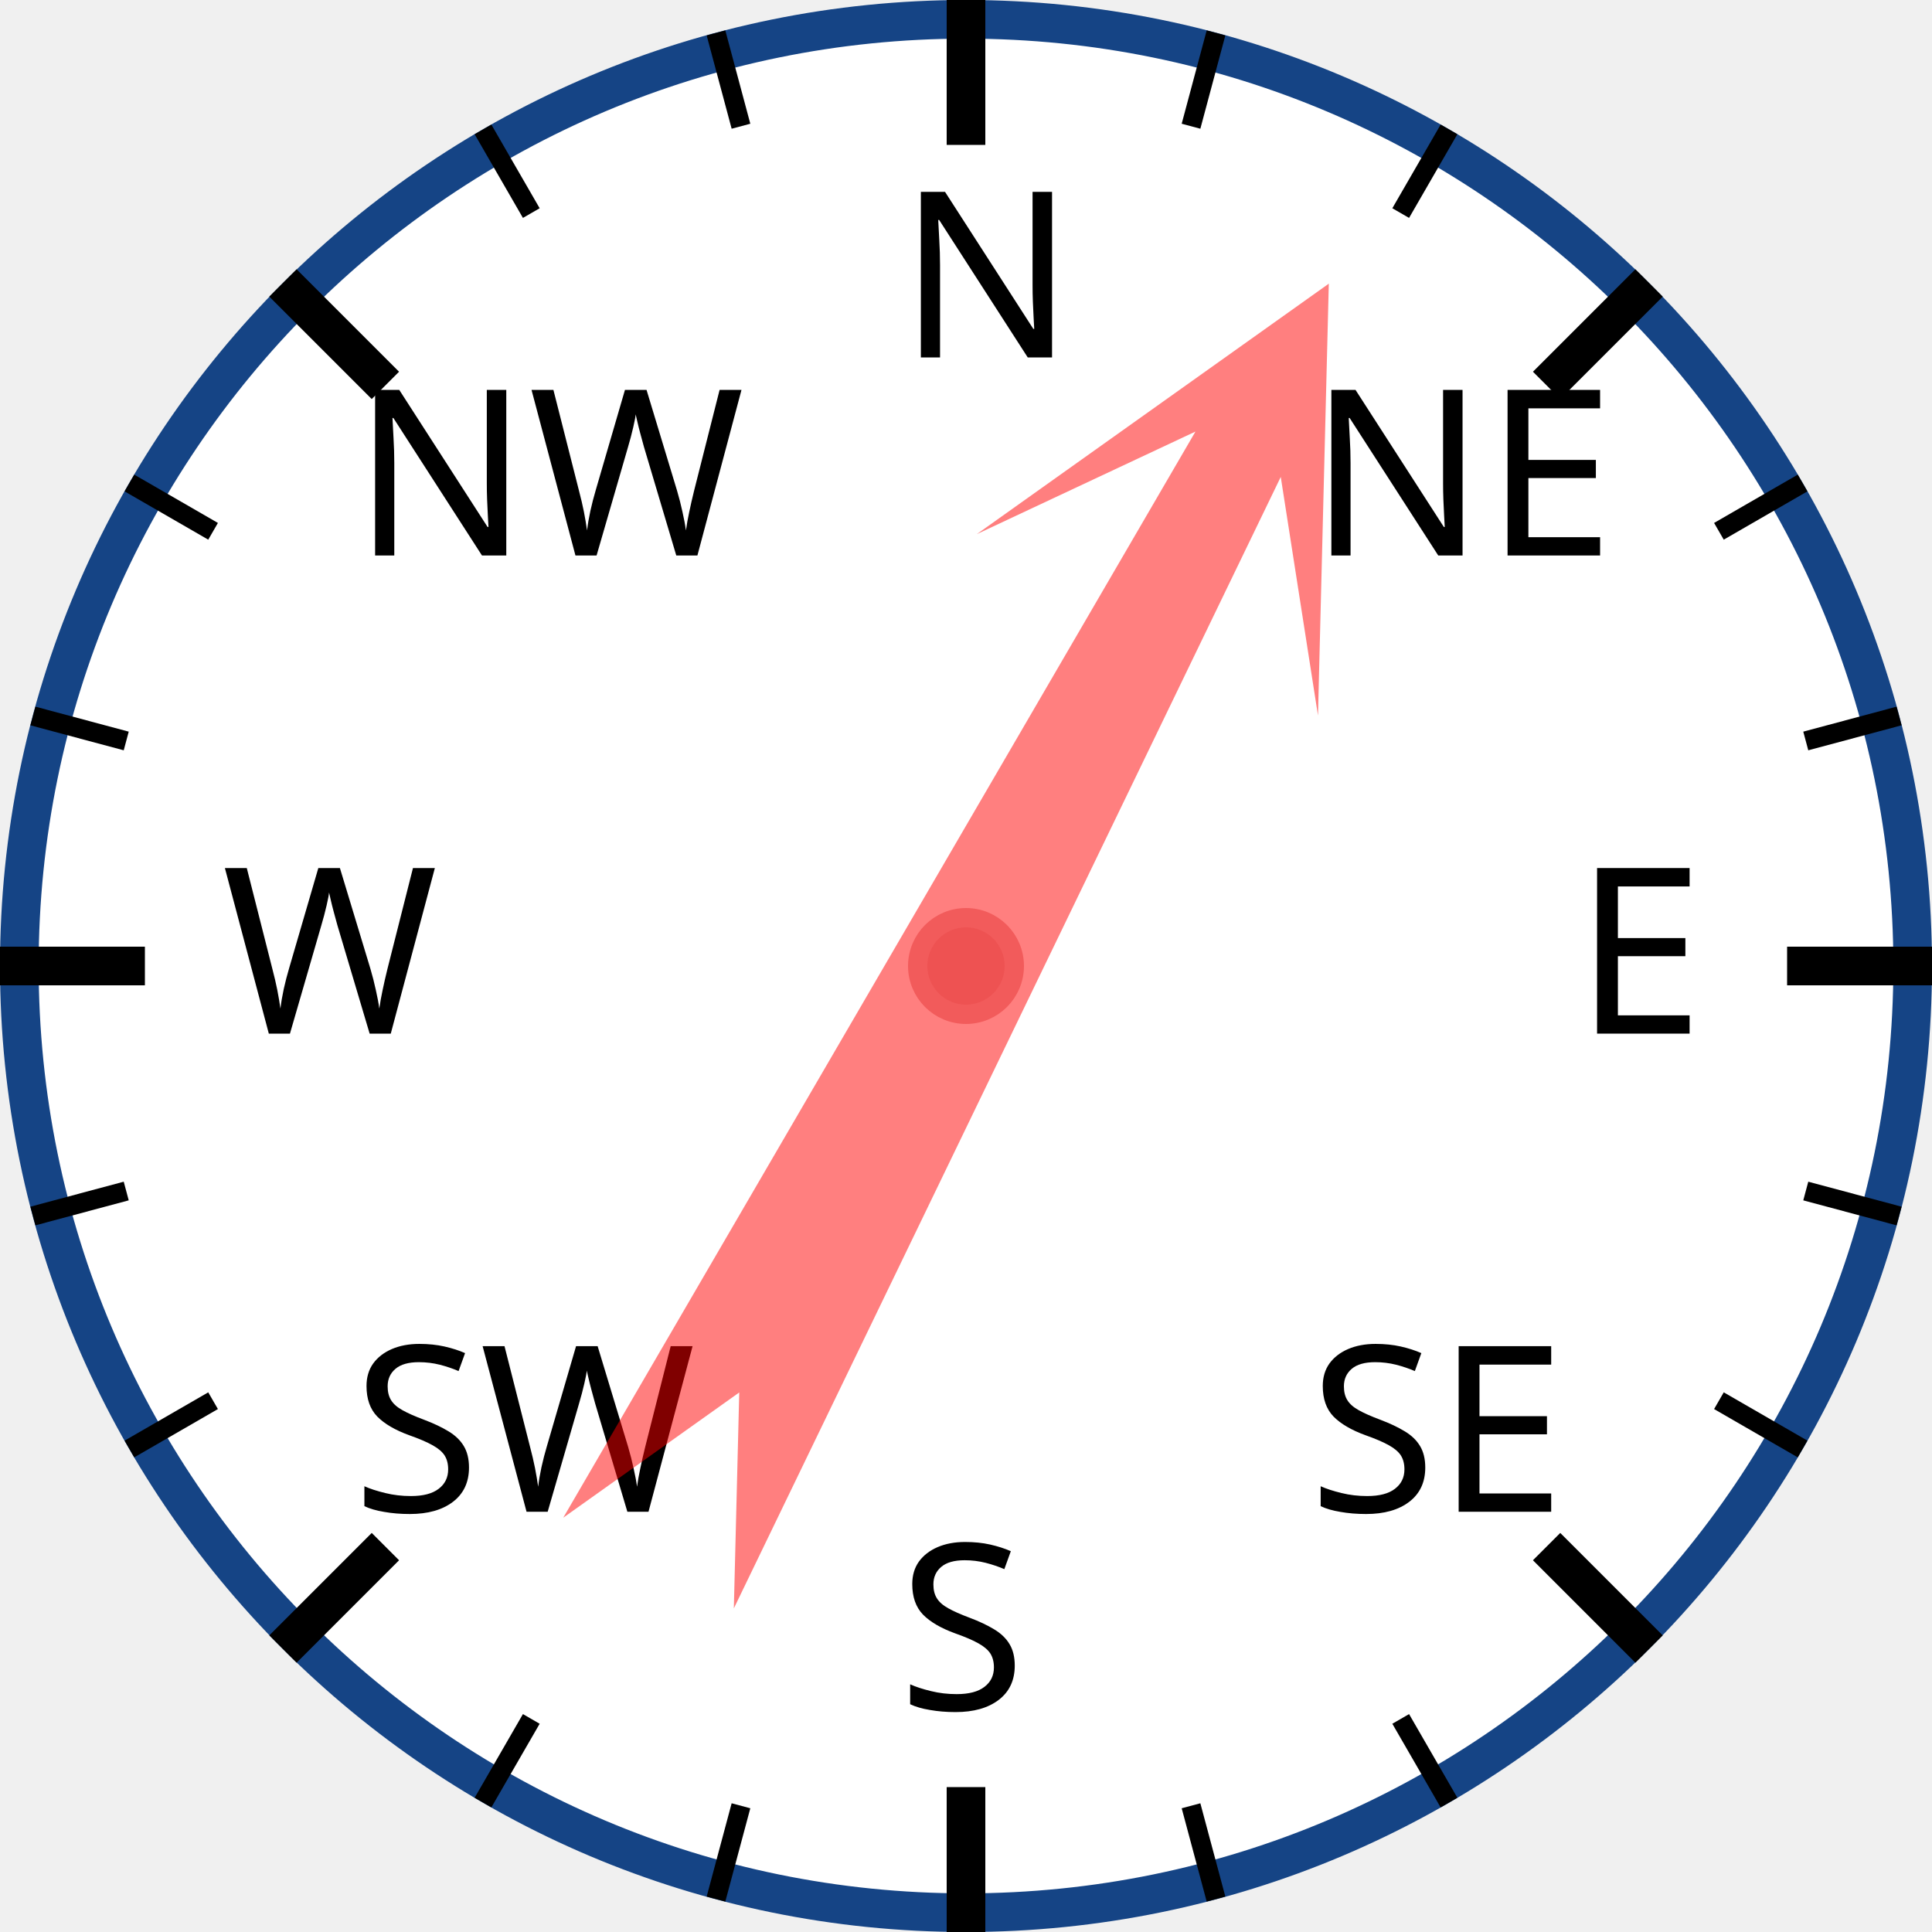
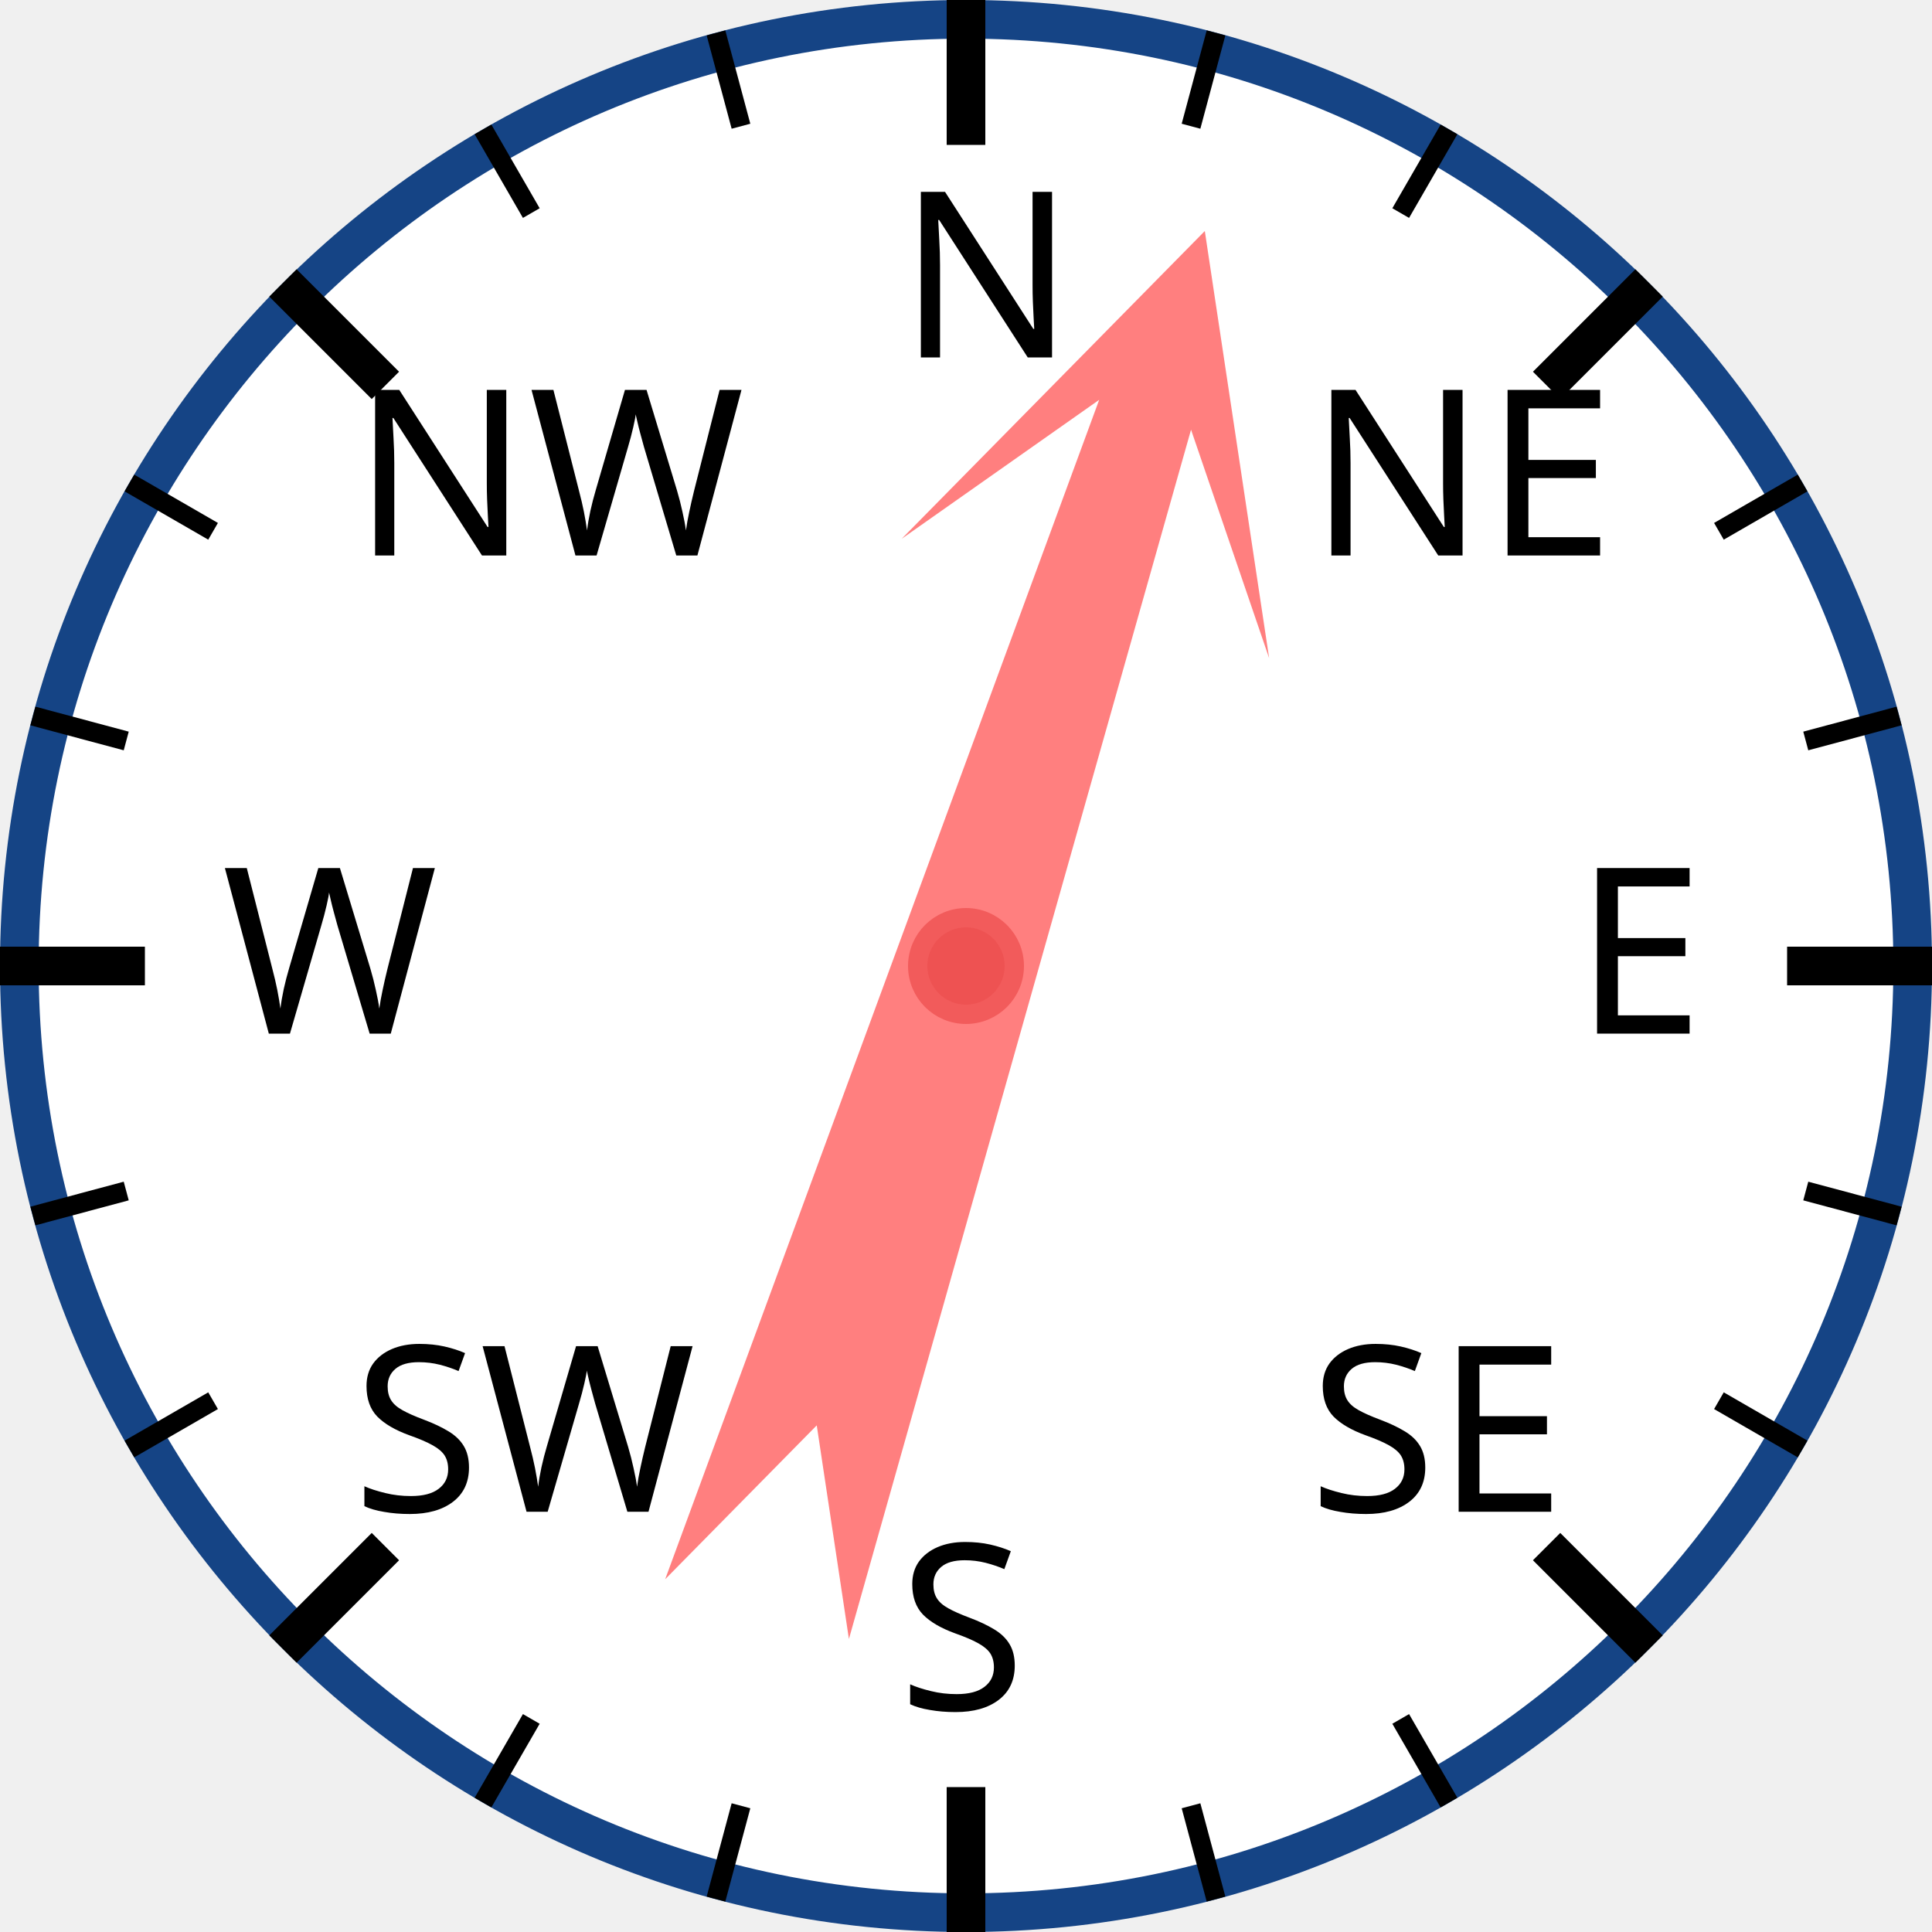
<svg xmlns="http://www.w3.org/2000/svg" width="120px" height="120px" viewBox="0 0 200 200">
  <circle cx="100" cy="100" r="98" style="fill: white; stroke: #154485; stroke-width: 4;" />
  <text x="93.0" y="37.0" style="font-family: sans-serif; font-size: 18pt;">N</text>
  <line x1="100.0" y1="0.0" x2="100.0" y2="15.0" style="stroke: black; stroke-width: 4;" />
  <line x1="74.118" y1="3.407" x2="76.706" y2="13.067" style="stroke: black; stroke-width: 2;" />
  <line x1="50" y1="13.397" x2="55" y2="22.058" style="stroke: black; stroke-width: 2;" />
  <text x="36.503" y="57.503" style="font-family: sans-serif; font-size: 18pt;">NW</text>
  <line x1="29.289" y1="29.289" x2="39.896" y2="39.896" style="stroke: black; stroke-width: 4;" />
  <line x1="13.397" y1="50" x2="22.058" y2="55" style="stroke: black; stroke-width: 2;" />
  <line x1="3.407" y1="74.118" x2="13.067" y2="76.706" style="stroke: black; stroke-width: 2;" />
  <text x="23.0" y="107.0" style="font-family: sans-serif; font-size: 18pt;">W</text>
  <line x1="0.0" y1="100.0" x2="15.0" y2="100.0" style="stroke: black; stroke-width: 4;" />
  <line x1="3.407" y1="125.882" x2="13.067" y2="123.294" style="stroke: black; stroke-width: 2;" />
  <line x1="13.397" y1="150" x2="22.058" y2="145" style="stroke: black; stroke-width: 2;" />
  <text x="36.503" y="156.497" style="font-family: sans-serif; font-size: 18pt;">SW</text>
  <line x1="29.289" y1="170.711" x2="39.896" y2="160.104" style="stroke: black; stroke-width: 4;" />
  <line x1="50" y1="186.603" x2="55" y2="177.942" style="stroke: black; stroke-width: 2;" />
  <line x1="74.118" y1="196.593" x2="76.706" y2="186.933" style="stroke: black; stroke-width: 2;" />
  <text x="93" y="177.0" style="font-family: sans-serif; font-size: 18pt;">S</text>
  <line x1="100" y1="200.0" x2="100" y2="185.0" style="stroke: black; stroke-width: 4;" />
  <line x1="125.882" y1="196.593" x2="123.294" y2="186.933" style="stroke: black; stroke-width: 2;" />
  <line x1="150.0" y1="186.603" x2="145.0" y2="177.942" style="stroke: black; stroke-width: 2;" />
  <text x="135.497" y="156.497" style="font-family: sans-serif; font-size: 18pt;">SE</text>
  <line x1="170.711" y1="170.711" x2="160.104" y2="160.104" style="stroke: black; stroke-width: 4;" />
  <line x1="186.603" y1="150" x2="177.942" y2="145" style="stroke: black; stroke-width: 2;" />
  <line x1="196.593" y1="125.882" x2="186.933" y2="123.294" style="stroke: black; stroke-width: 2;" />
  <text x="163.0" y="107" style="font-family: sans-serif; font-size: 18pt;">E</text>
  <line x1="200.0" y1="100" x2="185.0" y2="100" style="stroke: black; stroke-width: 4;" />
  <line x1="196.593" y1="74.118" x2="186.933" y2="76.706" style="stroke: black; stroke-width: 2;" />
  <line x1="186.603" y1="50" x2="177.942" y2="55" style="stroke: black; stroke-width: 2;" />
  <text x="135.497" y="57.503" style="font-family: sans-serif; font-size: 18pt;">NE</text>
  <line x1="170.711" y1="29.289" x2="160.104" y2="39.896" style="stroke: black; stroke-width: 4;" />
  <line x1="150" y1="13.397" x2="145" y2="22.058" style="stroke: black; stroke-width: 2;" />
  <line x1="125.882" y1="3.407" x2="123.294" y2="13.067" style="stroke: black; stroke-width: 2;" />
-   <polygon points="100 20 120 60 105 40 110 170 100 150 90 170 95 40 80 60" style="fill: red; fill-opacity: 0.5;" transform="rotate(28,100,100)" />
+   <polygon points="100 20 120 60 105 40 110 170 100 150 90 170 95 40 80 60" style="fill: red; fill-opacity: 0.5;" transform="rotate(18,100,100)" />
  <circle cx="100" cy="100" r="5" style="fill: #EE5252; stroke: #F25B5B; stroke-width: 2;" />
</svg>
